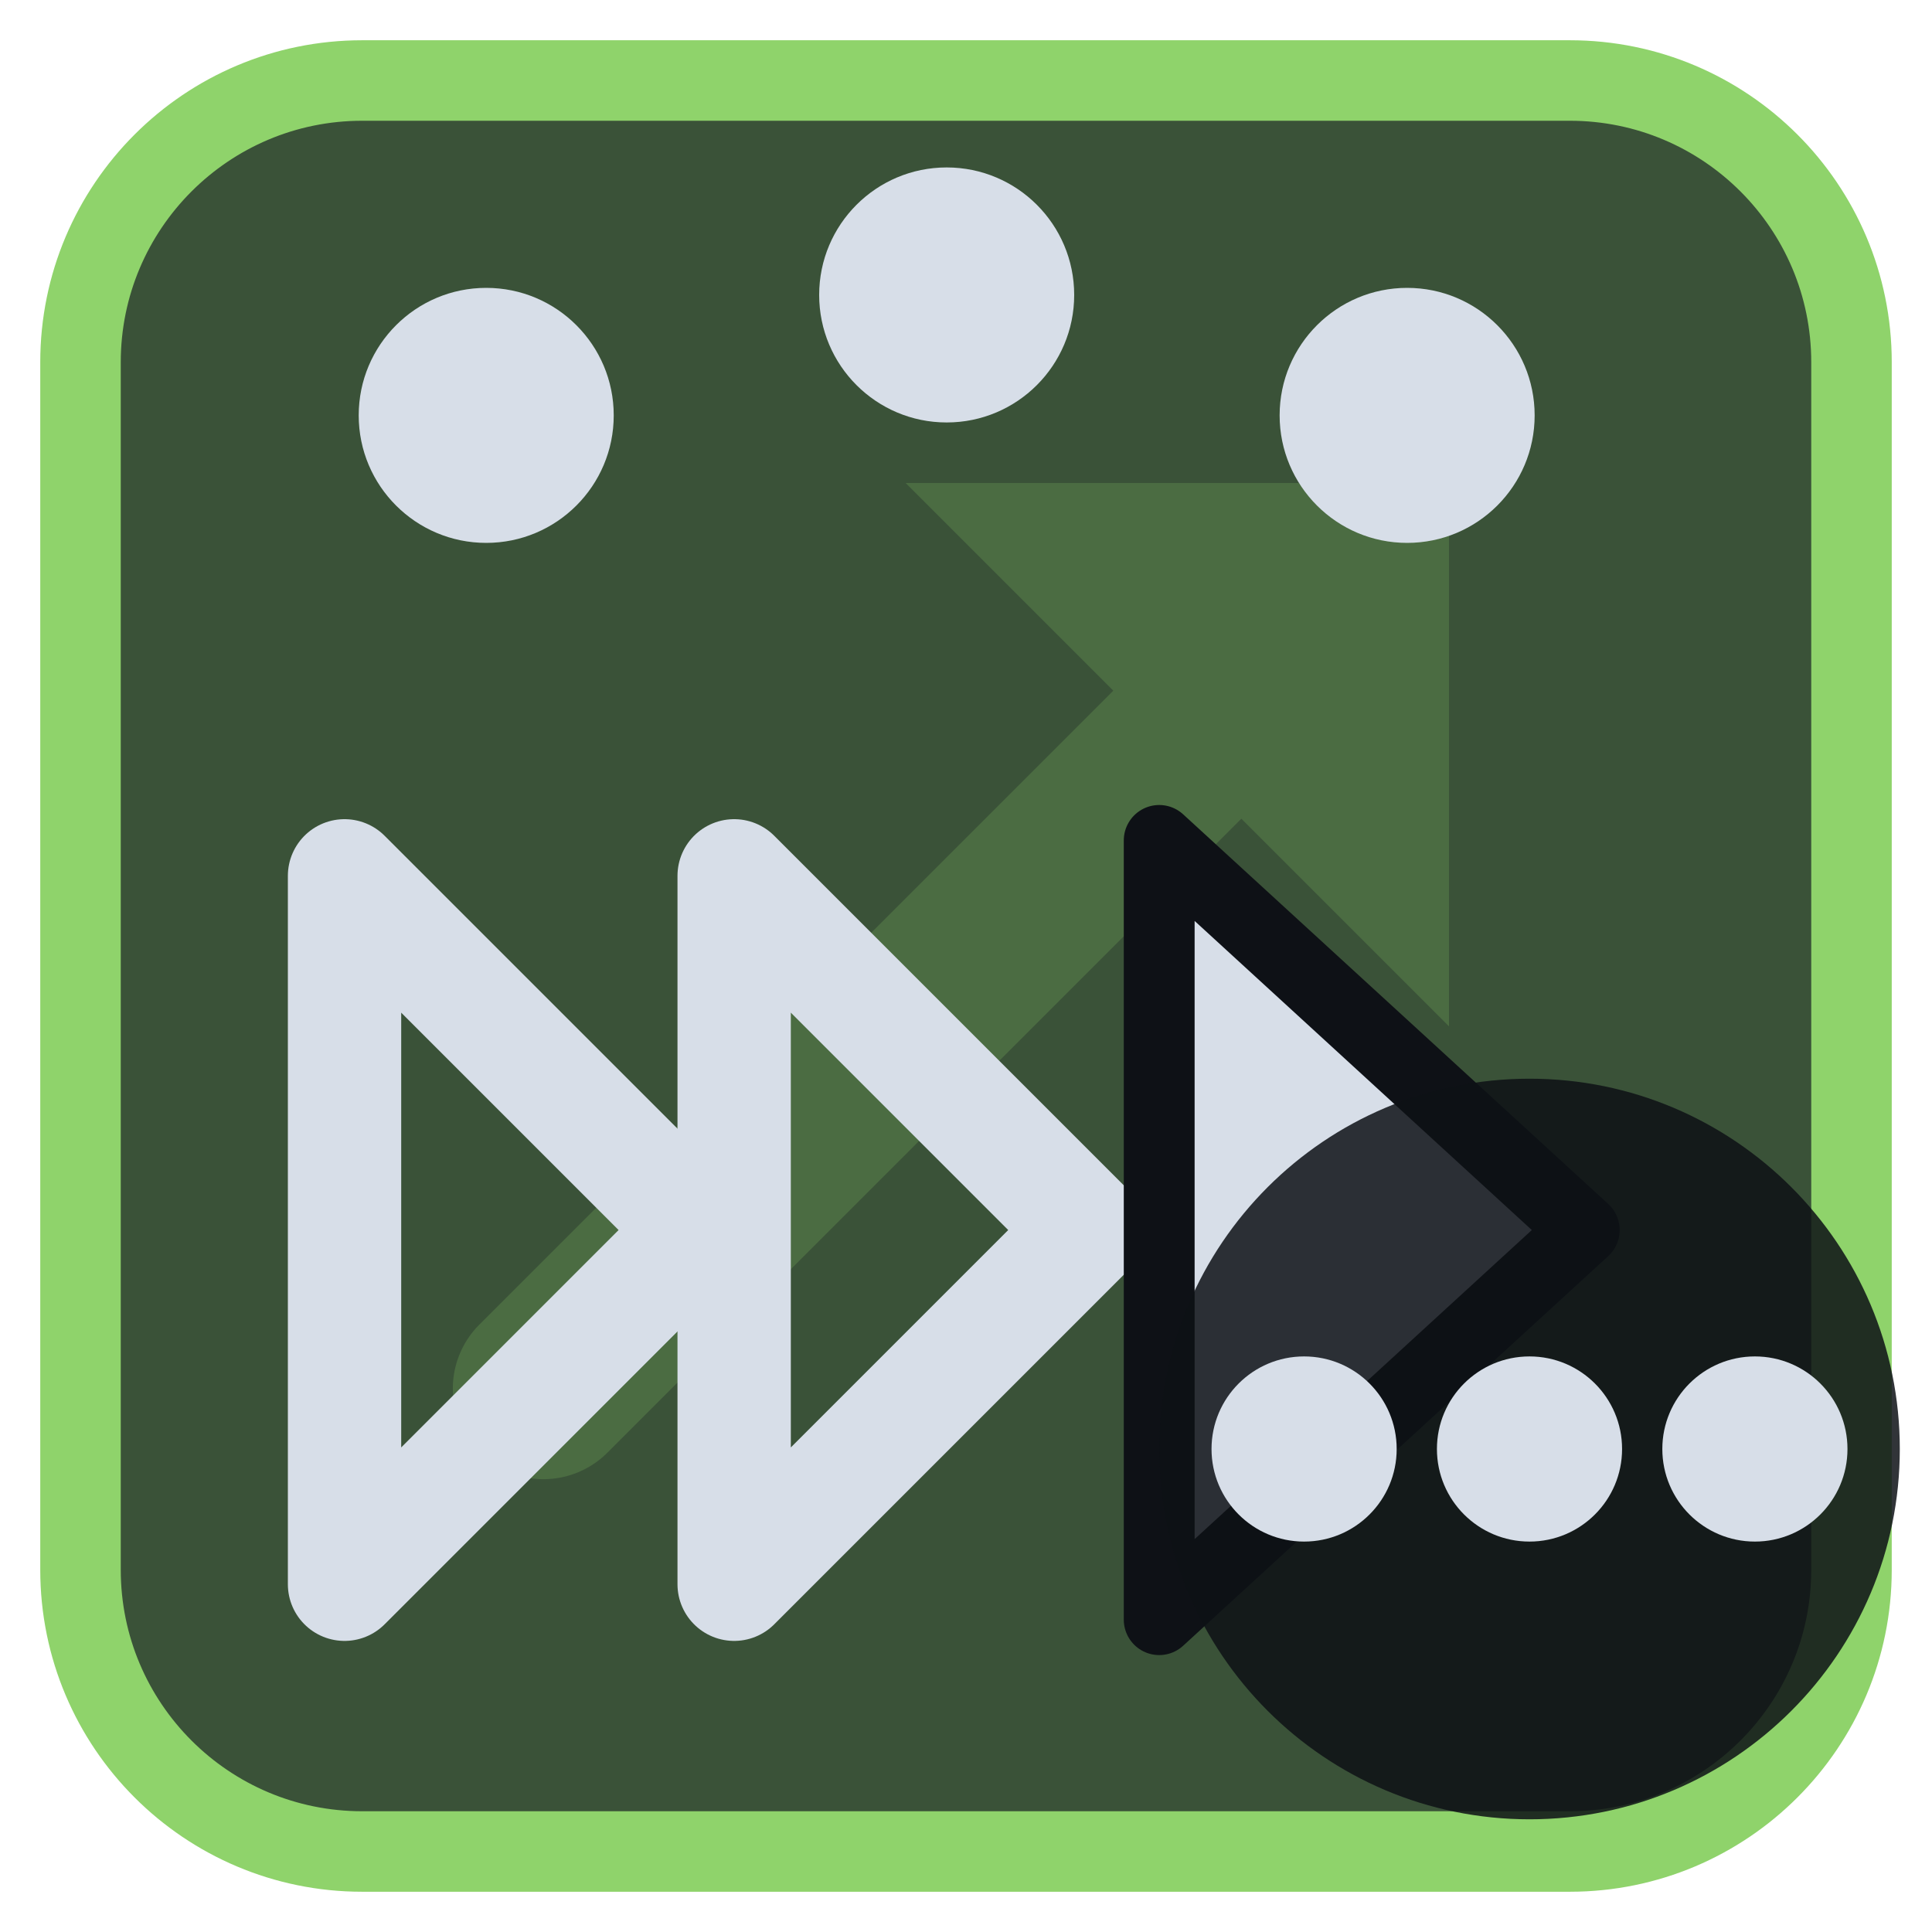
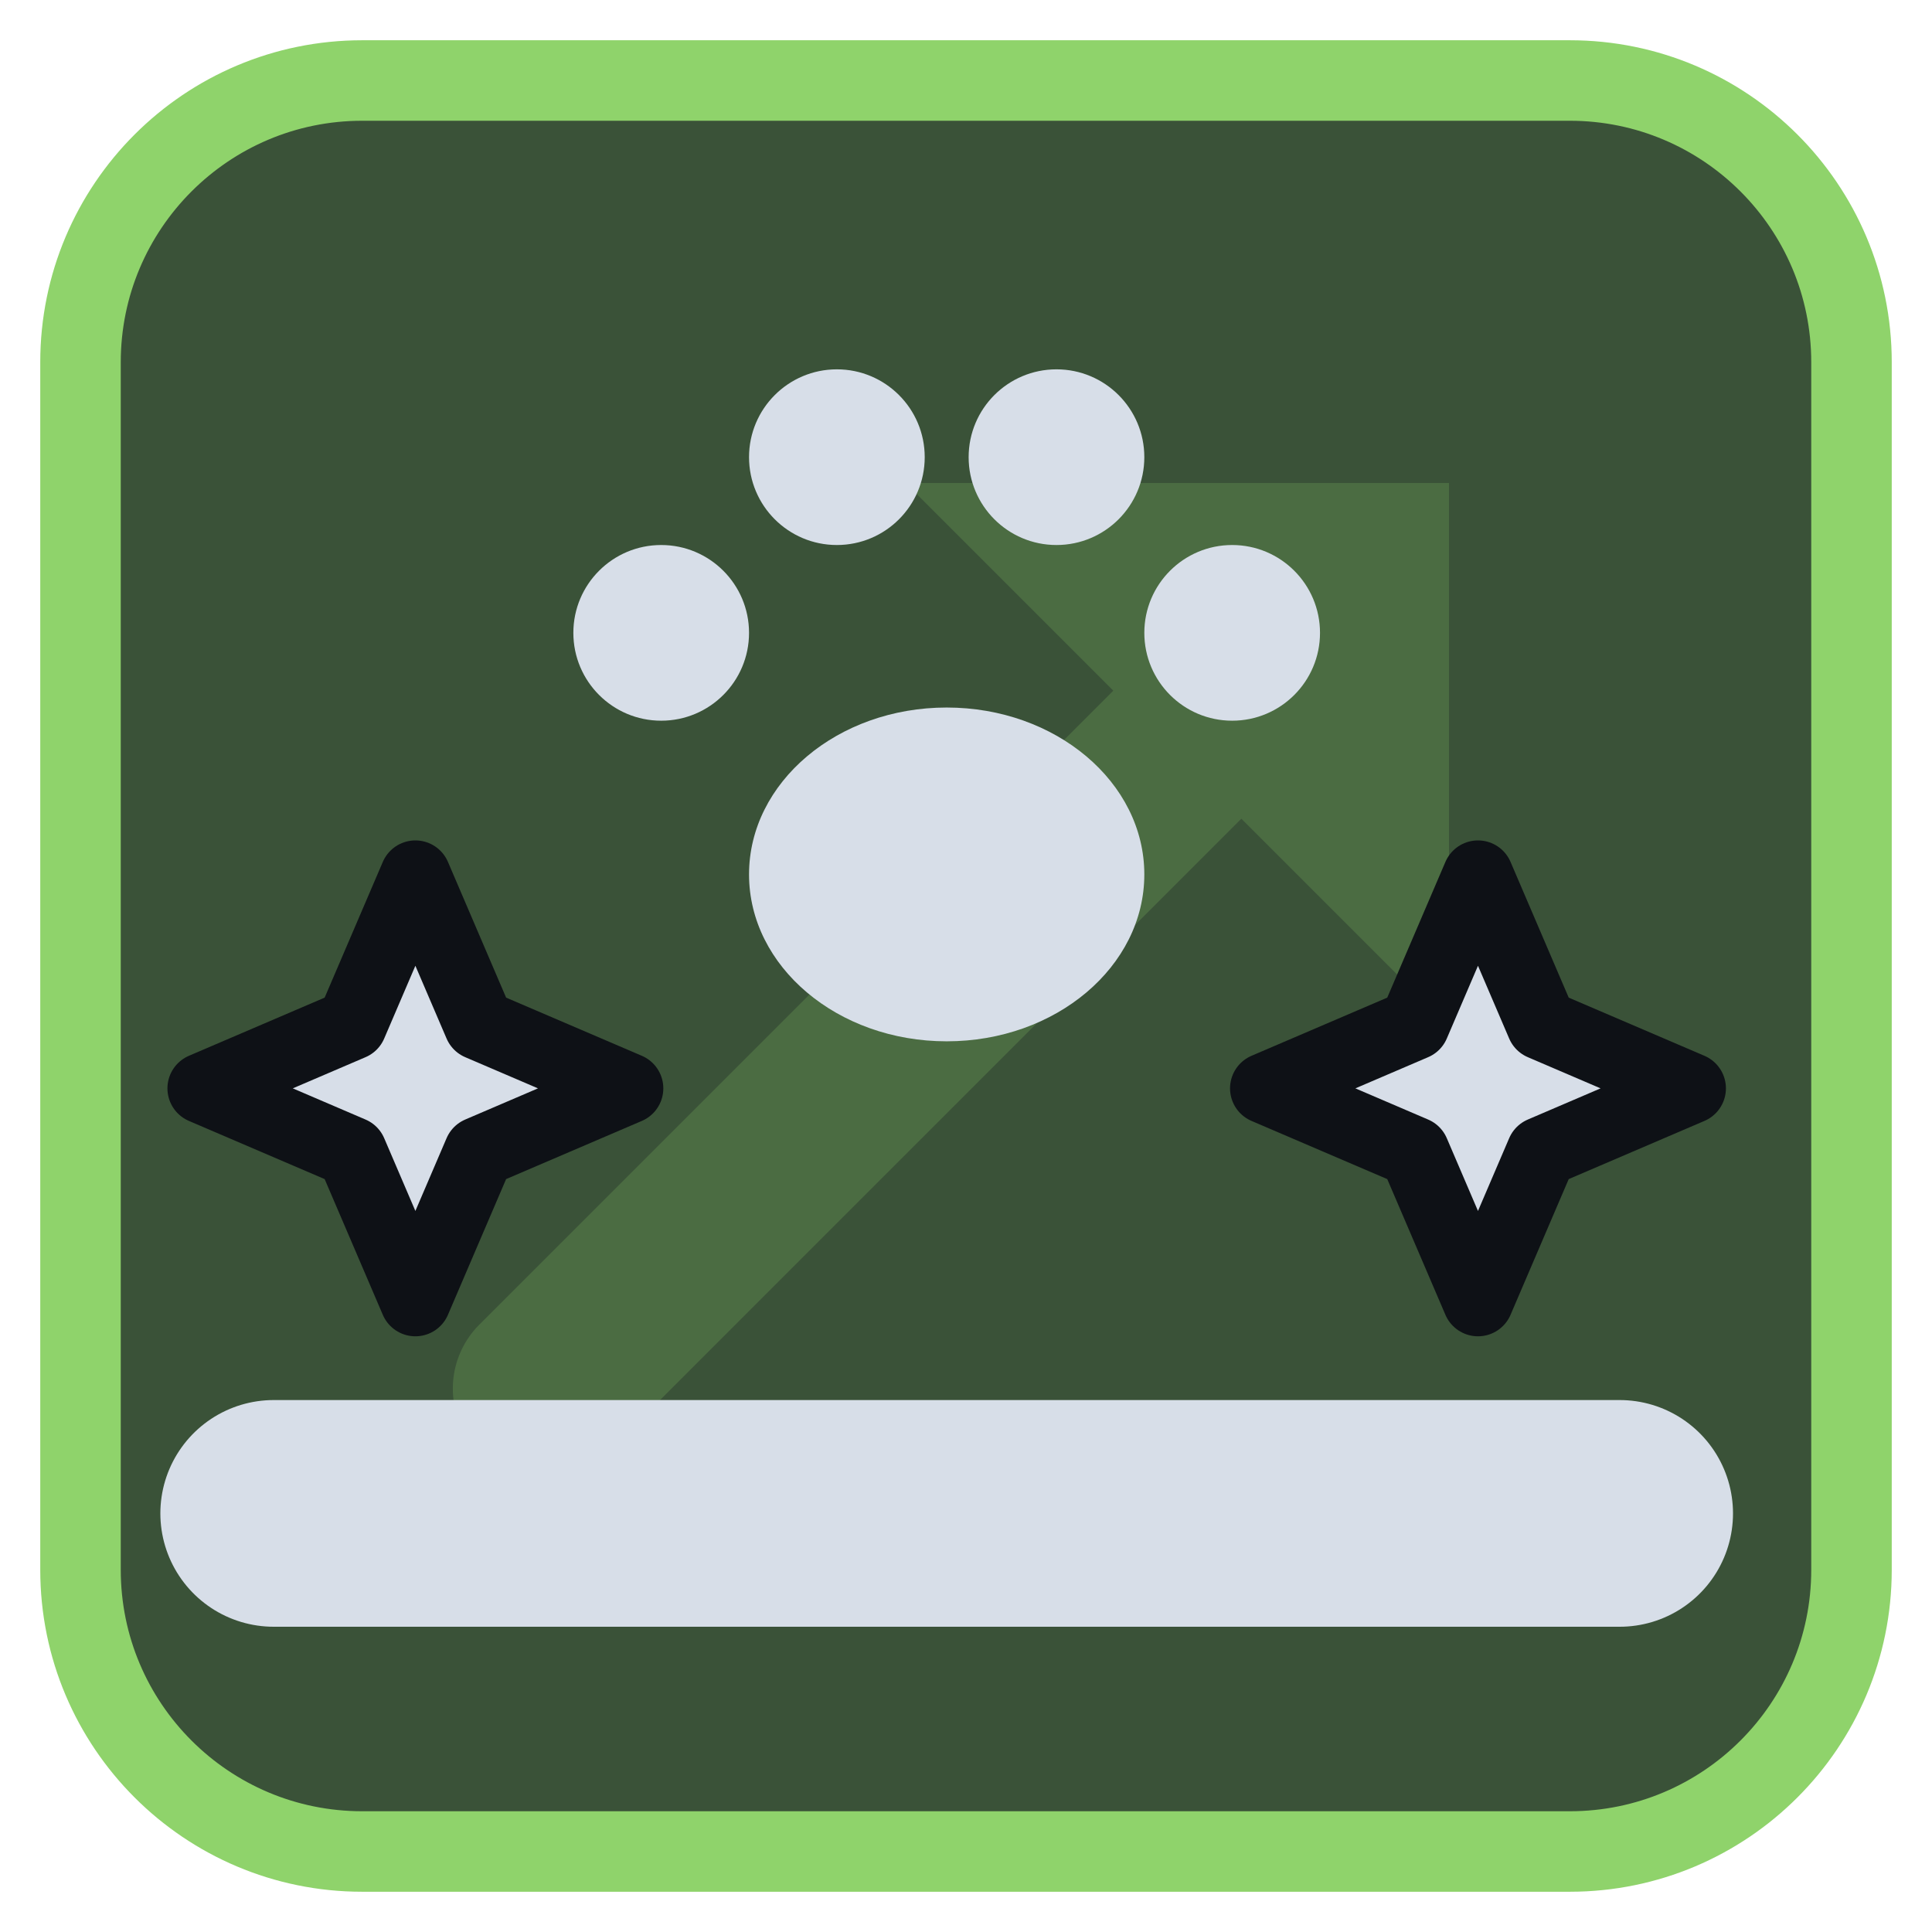
<svg xmlns="http://www.w3.org/2000/svg" viewBox="0 0 24 24" width="24" height="24">
  <rect x="1" y="1" width="22" height="22" rx="3.5" fill="#3a5238" stroke="#8fd36b" stroke-width="1" />
  <g opacity="0.2" transform="translate(3,3) scale(0.75)">
    <path d="M5 19L18 6" fill="none" stroke="#8fd36b" stroke-width="3" stroke-linecap="round" stroke-linejoin="round" />
    <path d="M11 4h9v9z" fill="#8fd36b" />
  </g>
  <g transform="translate(1.2,1.2) scale(0.88)">
-     <g transform="translate(0,6)">
-       <path d="M3.5 5L8.5 10L3.5 15Z" fill="none" stroke="#d7dee8" stroke-width="1.6" stroke-linecap="round" stroke-linejoin="round" />
-       <path d="M9 5L14 10L9 15Z" fill="none" stroke="#d7dee8" stroke-width="1.6" stroke-linecap="round" stroke-linejoin="round" />
-       <path d="M15 4.5L21 10L15 15.5Z" fill="#d7dee8" stroke="#0e1116" stroke-width="1" stroke-linejoin="round" />
+     <g transform="translate(12,8.5) scale(0.62) translate(-12,-12)">
+       <ellipse cx="12" cy="16" rx="4.5" ry="3.8" fill="#d7dee8" />
+       <circle cx="5.5" cy="10.5" r="2" fill="#d7dee8" />
+       <circle cx="9.5" cy="6.5" r="2" fill="#d7dee8" />
+       <circle cx="14.5" cy="6.5" r="2" fill="#d7dee8" />
+       <circle cx="18.5" cy="10.5" r="2" fill="#d7dee8" />
    </g>
-     <circle cx="5.5" cy="4.5" r="1.8" fill="#d7dee8" />
-     <circle cx="12" cy="2.8" r="1.8" fill="#d7dee8" />
-     <circle cx="18.5" cy="4.5" r="1.8" fill="#d7dee8" />
+     <path d="M2.5 20H21.5" fill="none" stroke="#d7dee8" stroke-width="3.2" stroke-linecap="round" stroke-linejoin="round" />
+     <path d="M4.5 11L5.4 13.1L7.5 14L5.4 14.9L4.5 17L3.6 14.9L1.5 14L3.6 13.1Z" fill="#d7dee8" stroke="#0e1116" stroke-width="1" stroke-linejoin="round" />
+     <path d="M19.5 11L20.4 13.1L22.5 14L20.4 14.9L19.5 17L18.6 14.9L16.5 14L18.6 13.1Z" fill="#d7dee8" stroke="#0e1116" stroke-width="1" stroke-linejoin="round" />
  </g>
-   <circle cx="19" cy="18" r="4.6" fill="#0e1116" fill-opacity="0.85" />
-   <circle cx="16.2" cy="18" r="1.15" fill="#d7dee8" />
-   <circle cx="19" cy="18" r="1.15" fill="#d7dee8" />
-   <circle cx="21.8" cy="18" r="1.15" fill="#d7dee8" />
</svg>
